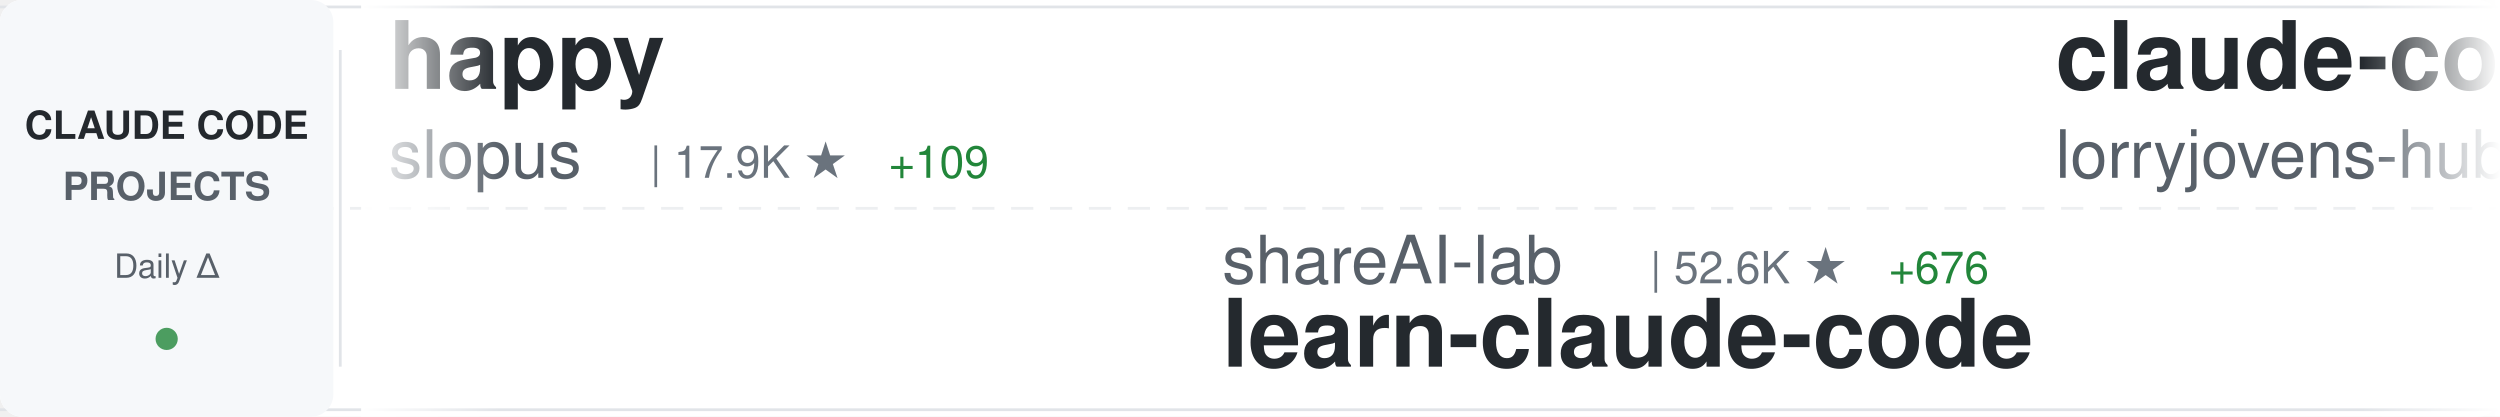
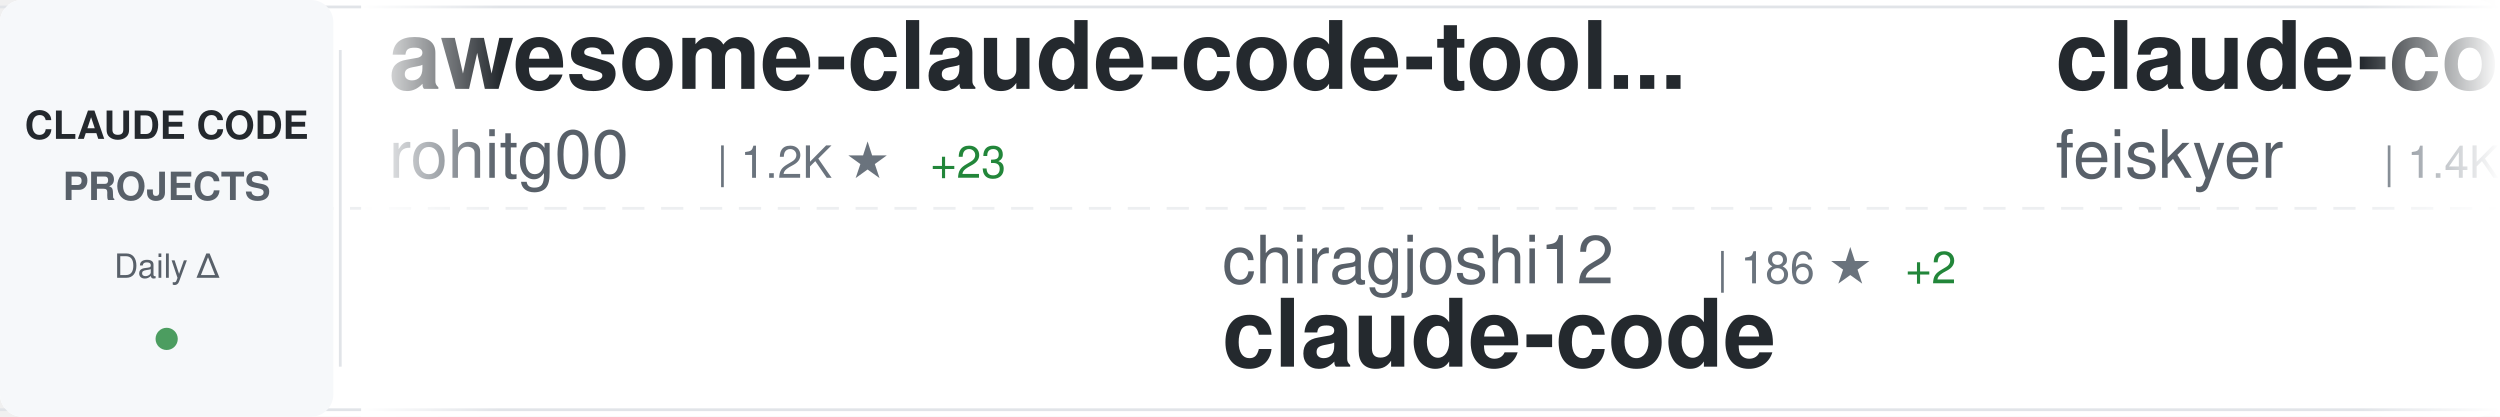
<svg xmlns="http://www.w3.org/2000/svg" width="900" height="150">
  <defs>
    <linearGradient id="awesomeLeftFade" x1="0%" y1="0%" x2="100%" y2="0%">
      <stop offset="0%" style="stop-color:#ffffff;stop-opacity:1" />
      <stop offset="100%" style="stop-color:#ffffff;stop-opacity:0" />
    </linearGradient>
    <linearGradient id="awesomeRightFade" x1="0%" y1="0%" x2="100%" y2="0%">
      <stop offset="0%" style="stop-color:#ffffff;stop-opacity:0" />
      <stop offset="100%" style="stop-color:#ffffff;stop-opacity:1" />
    </linearGradient>
  </defs>
  <rect width="900" height="150" fill="#ffffff" rx="8" />
  <rect x="0" y="2" width="900" height="1" fill="#e1e4e8" />
  <rect x="0" y="147" width="900" height="1" fill="#e1e4e8" />
  <line x1="0" y1="75" x2="900" y2="75" stroke="#e1e4e8" stroke-width="1" stroke-dasharray="8 6" opacity="0.6" />
  <rect x="0" y="0" width="120" height="150" fill="#f6f8fa" rx="8" />
  <text x="60" y="50" font-family="-apple-system, BlinkMacSystemFont, 'Segoe UI', Helvetica, Arial, sans-serif" font-size="14" font-weight="600" fill="#24292e" text-anchor="middle">CLAUDE CODE</text>
  <text x="60" y="72" font-family="-apple-system, BlinkMacSystemFont, 'Segoe UI', Helvetica, Arial, sans-serif" font-size="14" font-weight="600" fill="#586069" text-anchor="middle">PROJECTS</text>
  <text x="60" y="100" font-family="-apple-system, BlinkMacSystemFont, 'Segoe UI', Helvetica, Arial, sans-serif" font-size="12" font-weight="500" fill="#586069" text-anchor="middle">Daily Δ</text>
  <circle cx="60" cy="122" r="4" fill="#22863a" opacity="0.8" />
  <rect x="122" y="18" width="1" height="114" fill="#e1e4e8" />
  <clipPath id="awesomeTickerClip">
    <rect x="130" y="0" width="770" height="150" />
  </clipPath>
  <g clip-path="url(#awesomeTickerClip)">
    <g id="awesomeTickerItems">
      <animateTransform attributeName="transform" attributeType="XML" type="translate" from="0 0" to="-3000 0" dur="54s" repeatCount="indefinite" />
      <g transform="translate(0, 0)">
-         <text x="140" y="32" font-family="-apple-system, BlinkMacSystemFont, 'Segoe UI', Helvetica, Arial, sans-serif" font-size="34" font-weight="600" fill="#24292e">happy</text>
-         <text x="140" y="64" font-family="-apple-system, BlinkMacSystemFont, 'Segoe UI', Helvetica, Arial, sans-serif" font-size="24" font-weight="400" fill="#586069">slopus</text>
-         <text x="234" y="64" font-family="-apple-system, BlinkMacSystemFont, 'Segoe UI', Helvetica, Arial, sans-serif" font-size="16" font-weight="500" fill="#6a737d">| 17.9K ★</text>
-         <text x="320" y="64" font-family="-apple-system, BlinkMacSystemFont, 'Segoe UI', Helvetica, Arial, sans-serif" font-size="16" font-weight="500" fill="#22863a"> +109</text>
+         <text x="140" y="32" font-family="-apple-system, BlinkMacSystemFont, 'Segoe UI', Helvetica, Arial, sans-serif" font-size="34" font-weight="600" fill="#24292e">awesome-claude-code-tool...</text>
+         <text x="140" y="64" font-family="-apple-system, BlinkMacSystemFont, 'Segoe UI', Helvetica, Arial, sans-serif" font-size="24" font-weight="400" fill="#586069">rohitg00</text>
+         <text x="258" y="64" font-family="-apple-system, BlinkMacSystemFont, 'Segoe UI', Helvetica, Arial, sans-serif" font-size="16" font-weight="500" fill="#6a737d">| 1.2K ★</text>
+         <text x="335" y="64" font-family="-apple-system, BlinkMacSystemFont, 'Segoe UI', Helvetica, Arial, sans-serif" font-size="16" font-weight="500" fill="#22863a"> +23</text>
      </g>
      <g transform="translate(300, 0)">
-         <text x="140" y="102" font-family="-apple-system, BlinkMacSystemFont, 'Segoe UI', Helvetica, Arial, sans-serif" font-size="24" font-weight="400" fill="#586069">shareAI-lab</text>
-         <text x="294" y="102" font-family="-apple-system, BlinkMacSystemFont, 'Segoe UI', Helvetica, Arial, sans-serif" font-size="16" font-weight="500" fill="#6a737d">| 52.6K ★</text>
-         <text x="380" y="102" font-family="-apple-system, BlinkMacSystemFont, 'Segoe UI', Helvetica, Arial, sans-serif" font-size="16" font-weight="500" fill="#22863a"> +676</text>
-         <text x="140" y="132" font-family="-apple-system, BlinkMacSystemFont, 'Segoe UI', Helvetica, Arial, sans-serif" font-size="34" font-weight="600" fill="#24292e">learn-claude-code</text>
+         <text x="140" y="102" font-family="-apple-system, BlinkMacSystemFont, 'Segoe UI', Helvetica, Arial, sans-serif" font-size="24" font-weight="400" fill="#586069">chiragjoshi12</text>
+         <text x="318" y="102" font-family="-apple-system, BlinkMacSystemFont, 'Segoe UI', Helvetica, Arial, sans-serif" font-size="16" font-weight="500" fill="#6a737d">| 186 ★</text>
+         <text x="386" y="102" font-family="-apple-system, BlinkMacSystemFont, 'Segoe UI', Helvetica, Arial, sans-serif" font-size="16" font-weight="500" fill="#22863a"> +2</text>
+         <text x="140" y="132" font-family="-apple-system, BlinkMacSystemFont, 'Segoe UI', Helvetica, Arial, sans-serif" font-size="34" font-weight="600" fill="#24292e">claude-code</text>
      </g>
      <g transform="translate(600, 0)">
-         <text x="140" y="32" font-family="-apple-system, BlinkMacSystemFont, 'Segoe UI', Helvetica, Arial, sans-serif" font-size="34" font-weight="600" fill="#24292e">claude-code-rust</text>
-         <text x="140" y="64" font-family="-apple-system, BlinkMacSystemFont, 'Segoe UI', Helvetica, Arial, sans-serif" font-size="24" font-weight="400" fill="#586069">lorryjovens-hub</text>
-         <text x="342" y="64" font-family="-apple-system, BlinkMacSystemFont, 'Segoe UI', Helvetica, Arial, sans-serif" font-size="16" font-weight="500" fill="#6a737d">| 1.3K ★</text>
-         <text x="419" y="64" font-family="-apple-system, BlinkMacSystemFont, 'Segoe UI', Helvetica, Arial, sans-serif" font-size="16" font-weight="500" fill="#22863a"> +17</text>
+         <text x="140" y="32" font-family="-apple-system, BlinkMacSystemFont, 'Segoe UI', Helvetica, Arial, sans-serif" font-size="34" font-weight="600" fill="#24292e">claude-code-settings</text>
+         <text x="140" y="64" font-family="-apple-system, BlinkMacSystemFont, 'Segoe UI', Helvetica, Arial, sans-serif" font-size="24" font-weight="400" fill="#586069">feiskyer</text>
+         <text x="258" y="64" font-family="-apple-system, BlinkMacSystemFont, 'Segoe UI', Helvetica, Arial, sans-serif" font-size="16" font-weight="500" fill="#6a737d">| 1.4K ★</text>
+         <text x="335" y="64" font-family="-apple-system, BlinkMacSystemFont, 'Segoe UI', Helvetica, Arial, sans-serif" font-size="16" font-weight="500" fill="#22863a"> +1</text>
      </g>
      <g transform="translate(900, 0)">
-         <text x="140" y="102" font-family="-apple-system, BlinkMacSystemFont, 'Segoe UI', Helvetica, Arial, sans-serif" font-size="24" font-weight="400" fill="#586069">edmund-io</text>
-         <text x="270" y="102" font-family="-apple-system, BlinkMacSystemFont, 'Segoe UI', Helvetica, Arial, sans-serif" font-size="16" font-weight="500" fill="#6a737d">| 1.4K ★</text>
-         <text x="347" y="102" font-family="-apple-system, BlinkMacSystemFont, 'Segoe UI', Helvetica, Arial, sans-serif" font-size="16" font-weight="500" fill="#22863a"> +3</text>
-         <text x="140" y="132" font-family="-apple-system, BlinkMacSystemFont, 'Segoe UI', Helvetica, Arial, sans-serif" font-size="34" font-weight="600" fill="#24292e">edmunds-claude-code</text>
+         <text x="140" y="102" font-family="-apple-system, BlinkMacSystemFont, 'Segoe UI', Helvetica, Arial, sans-serif" font-size="24" font-weight="400" fill="#586069">yasasbanukaofficial</text>
+         <text x="390" y="102" font-family="-apple-system, BlinkMacSystemFont, 'Segoe UI', Helvetica, Arial, sans-serif" font-size="16" font-weight="500" fill="#6a737d">| 2.4K ★</text>
+         <text x="467" y="102" font-family="-apple-system, BlinkMacSystemFont, 'Segoe UI', Helvetica, Arial, sans-serif" font-size="16" font-weight="500" fill="#22863a"> +93</text>
+         <text x="140" y="132" font-family="-apple-system, BlinkMacSystemFont, 'Segoe UI', Helvetica, Arial, sans-serif" font-size="34" font-weight="600" fill="#24292e">claude-code</text>
      </g>
      <g transform="translate(1200, 0)">
-         <text x="140" y="32" font-family="-apple-system, BlinkMacSystemFont, 'Segoe UI', Helvetica, Arial, sans-serif" font-size="34" font-weight="600" fill="#24292e">free-claude-code</text>
-         <text x="140" y="64" font-family="-apple-system, BlinkMacSystemFont, 'Segoe UI', Helvetica, Arial, sans-serif" font-size="24" font-weight="400" fill="#586069">Alishahryar1</text>
-         <text x="306" y="64" font-family="-apple-system, BlinkMacSystemFont, 'Segoe UI', Helvetica, Arial, sans-serif" font-size="16" font-weight="500" fill="#6a737d">| 1.9K ★</text>
-         <text x="383" y="64" font-family="-apple-system, BlinkMacSystemFont, 'Segoe UI', Helvetica, Arial, sans-serif" font-size="16" font-weight="500" fill="#22863a"> +15</text>
+         <text x="140" y="32" font-family="-apple-system, BlinkMacSystemFont, 'Segoe UI', Helvetica, Arial, sans-serif" font-size="34" font-weight="600" fill="#24292e">claude-code</text>
+         <text x="140" y="64" font-family="-apple-system, BlinkMacSystemFont, 'Segoe UI', Helvetica, Arial, sans-serif" font-size="24" font-weight="400" fill="#586069">lowcortisolprogrammer</text>
+         <text x="414" y="64" font-family="-apple-system, BlinkMacSystemFont, 'Segoe UI', Helvetica, Arial, sans-serif" font-size="16" font-weight="500" fill="#6a737d">| 171 ★</text>
      </g>
      <g transform="translate(1500, 0)">
-         <text x="140" y="102" font-family="-apple-system, BlinkMacSystemFont, 'Segoe UI', Helvetica, Arial, sans-serif" font-size="24" font-weight="400" fill="#586069">mehmoodosman</text>
-         <text x="306" y="102" font-family="-apple-system, BlinkMacSystemFont, 'Segoe UI', Helvetica, Arial, sans-serif" font-size="16" font-weight="500" fill="#6a737d">| 164 ★</text>
-         <text x="374" y="102" font-family="-apple-system, BlinkMacSystemFont, 'Segoe UI', Helvetica, Arial, sans-serif" font-size="16" font-weight="500" fill="#22863a"> +2</text>
-         <text x="140" y="132" font-family="-apple-system, BlinkMacSystemFont, 'Segoe UI', Helvetica, Arial, sans-serif" font-size="34" font-weight="600" fill="#24292e">claude-code</text>
+         <text x="140" y="102" font-family="-apple-system, BlinkMacSystemFont, 'Segoe UI', Helvetica, Arial, sans-serif" font-size="24" font-weight="400" fill="#586069">Windy3f3f3f3f</text>
+         <text x="318" y="102" font-family="-apple-system, BlinkMacSystemFont, 'Segoe UI', Helvetica, Arial, sans-serif" font-size="16" font-weight="500" fill="#6a737d">| 1.8K ★</text>
+         <text x="395" y="102" font-family="-apple-system, BlinkMacSystemFont, 'Segoe UI', Helvetica, Arial, sans-serif" font-size="16" font-weight="500" fill="#22863a"> +45</text>
+         <text x="140" y="132" font-family="-apple-system, BlinkMacSystemFont, 'Segoe UI', Helvetica, Arial, sans-serif" font-size="34" font-weight="600" fill="#24292e">how-claude-code-works</text>
      </g>
      <g transform="translate(1800, 0)">
-         <text x="140" y="32" font-family="-apple-system, BlinkMacSystemFont, 'Segoe UI', Helvetica, Arial, sans-serif" font-size="34" font-weight="600" fill="#24292e">claude-code-workflows</text>
-         <text x="140" y="64" font-family="-apple-system, BlinkMacSystemFont, 'Segoe UI', Helvetica, Arial, sans-serif" font-size="24" font-weight="400" fill="#586069">OneRedOak</text>
-         <text x="270" y="64" font-family="-apple-system, BlinkMacSystemFont, 'Segoe UI', Helvetica, Arial, sans-serif" font-size="16" font-weight="500" fill="#6a737d">| 3.8K ★</text>
-         <text x="347" y="64" font-family="-apple-system, BlinkMacSystemFont, 'Segoe UI', Helvetica, Arial, sans-serif" font-size="16" font-weight="500" fill="#22863a"> +2</text>
+         <text x="140" y="32" font-family="-apple-system, BlinkMacSystemFont, 'Segoe UI', Helvetica, Arial, sans-serif" font-size="34" font-weight="600" fill="#24292e">Claude-Code</text>
+         <text x="140" y="64" font-family="-apple-system, BlinkMacSystemFont, 'Segoe UI', Helvetica, Arial, sans-serif" font-size="24" font-weight="400" fill="#586069">pengchengneo</text>
+         <text x="306" y="64" font-family="-apple-system, BlinkMacSystemFont, 'Segoe UI', Helvetica, Arial, sans-serif" font-size="16" font-weight="500" fill="#6a737d">| 1.2K ★</text>
+         <text x="383" y="64" font-family="-apple-system, BlinkMacSystemFont, 'Segoe UI', Helvetica, Arial, sans-serif" font-size="16" font-weight="500" fill="#22863a"> +13</text>
      </g>
      <g transform="translate(2100, 0)">
-         <text x="140" y="102" font-family="-apple-system, BlinkMacSystemFont, 'Segoe UI', Helvetica, Arial, sans-serif" font-size="24" font-weight="400" fill="#586069">andrew-kramer-inno</text>
-         <text x="378" y="102" font-family="-apple-system, BlinkMacSystemFont, 'Segoe UI', Helvetica, Arial, sans-serif" font-size="16" font-weight="500" fill="#6a737d">| 567 ★</text>
-         <text x="446" y="102" font-family="-apple-system, BlinkMacSystemFont, 'Segoe UI', Helvetica, Arial, sans-serif" font-size="16" font-weight="500" fill="#22863a"> +2</text>
-         <text x="140" y="132" font-family="-apple-system, BlinkMacSystemFont, 'Segoe UI', Helvetica, Arial, sans-serif" font-size="34" font-weight="600" fill="#24292e">claude-code-source-build</text>
+         <text x="140" y="102" font-family="-apple-system, BlinkMacSystemFont, 'Segoe UI', Helvetica, Arial, sans-serif" font-size="24" font-weight="400" fill="#586069">lorryjovens-hub</text>
+         <text x="342" y="102" font-family="-apple-system, BlinkMacSystemFont, 'Segoe UI', Helvetica, Arial, sans-serif" font-size="16" font-weight="500" fill="#6a737d">| 1.3K ★</text>
+         <text x="419" y="102" font-family="-apple-system, BlinkMacSystemFont, 'Segoe UI', Helvetica, Arial, sans-serif" font-size="16" font-weight="500" fill="#22863a"> +15</text>
+         <text x="140" y="132" font-family="-apple-system, BlinkMacSystemFont, 'Segoe UI', Helvetica, Arial, sans-serif" font-size="34" font-weight="600" fill="#24292e">claude-code-rust</text>
      </g>
      <g transform="translate(2400, 0)">
        <text x="140" y="32" font-family="-apple-system, BlinkMacSystemFont, 'Segoe UI', Helvetica, Arial, sans-serif" font-size="34" font-weight="600" fill="#24292e">claude-code</text>
-         <text x="140" y="64" font-family="-apple-system, BlinkMacSystemFont, 'Segoe UI', Helvetica, Arial, sans-serif" font-size="24" font-weight="400" fill="#586069">VineeTagarwaL-code</text>
-         <text x="378" y="64" font-family="-apple-system, BlinkMacSystemFont, 'Segoe UI', Helvetica, Arial, sans-serif" font-size="16" font-weight="500" fill="#6a737d">| 271 ★</text>
-         <text x="446" y="64" font-family="-apple-system, BlinkMacSystemFont, 'Segoe UI', Helvetica, Arial, sans-serif" font-size="16" font-weight="500" fill="#22863a"> +2</text>
+         <text x="140" y="64" font-family="-apple-system, BlinkMacSystemFont, 'Segoe UI', Helvetica, Arial, sans-serif" font-size="24" font-weight="400" fill="#586069">T-Lab-CUHKSZ</text>
+         <text x="306" y="64" font-family="-apple-system, BlinkMacSystemFont, 'Segoe UI', Helvetica, Arial, sans-serif" font-size="16" font-weight="500" fill="#6a737d">| 287 ★</text>
      </g>
      <g transform="translate(2700, 0)">
-         <text x="140" y="102" font-family="-apple-system, BlinkMacSystemFont, 'Segoe UI', Helvetica, Arial, sans-serif" font-size="24" font-weight="400" fill="#586069">pengchengneo</text>
-         <text x="306" y="102" font-family="-apple-system, BlinkMacSystemFont, 'Segoe UI', Helvetica, Arial, sans-serif" font-size="16" font-weight="500" fill="#6a737d">| 1.2K ★</text>
-         <text x="383" y="102" font-family="-apple-system, BlinkMacSystemFont, 'Segoe UI', Helvetica, Arial, sans-serif" font-size="16" font-weight="500" fill="#22863a"> +16</text>
-         <text x="140" y="132" font-family="-apple-system, BlinkMacSystemFont, 'Segoe UI', Helvetica, Arial, sans-serif" font-size="34" font-weight="600" fill="#24292e">Claude-Code</text>
+         <text x="140" y="102" font-family="-apple-system, BlinkMacSystemFont, 'Segoe UI', Helvetica, Arial, sans-serif" font-size="24" font-weight="400" fill="#586069">xorespesp</text>
+         <text x="270" y="102" font-family="-apple-system, BlinkMacSystemFont, 'Segoe UI', Helvetica, Arial, sans-serif" font-size="16" font-weight="500" fill="#6a737d">| 212 ★</text>
+         <text x="338" y="102" font-family="-apple-system, BlinkMacSystemFont, 'Segoe UI', Helvetica, Arial, sans-serif" font-size="16" font-weight="500" fill="#22863a"> +1</text>
+         <text x="140" y="132" font-family="-apple-system, BlinkMacSystemFont, 'Segoe UI', Helvetica, Arial, sans-serif" font-size="34" font-weight="600" fill="#24292e">claude-code</text>
      </g>
      <g transform="translate(3000, 0)">
-         <text x="140" y="32" font-family="-apple-system, BlinkMacSystemFont, 'Segoe UI', Helvetica, Arial, sans-serif" font-size="34" font-weight="600" fill="#24292e">happy</text>
-         <text x="140" y="64" font-family="-apple-system, BlinkMacSystemFont, 'Segoe UI', Helvetica, Arial, sans-serif" font-size="24" font-weight="400" fill="#586069">slopus</text>
-         <text x="234" y="64" font-family="-apple-system, BlinkMacSystemFont, 'Segoe UI', Helvetica, Arial, sans-serif" font-size="16" font-weight="500" fill="#6a737d">| 17.9K ★</text>
-         <text x="320" y="64" font-family="-apple-system, BlinkMacSystemFont, 'Segoe UI', Helvetica, Arial, sans-serif" font-size="16" font-weight="500" fill="#22863a"> +109</text>
+         <text x="140" y="32" font-family="-apple-system, BlinkMacSystemFont, 'Segoe UI', Helvetica, Arial, sans-serif" font-size="34" font-weight="600" fill="#24292e">awesome-claude-code-tool...</text>
+         <text x="140" y="64" font-family="-apple-system, BlinkMacSystemFont, 'Segoe UI', Helvetica, Arial, sans-serif" font-size="24" font-weight="400" fill="#586069">rohitg00</text>
+         <text x="258" y="64" font-family="-apple-system, BlinkMacSystemFont, 'Segoe UI', Helvetica, Arial, sans-serif" font-size="16" font-weight="500" fill="#6a737d">| 1.2K ★</text>
+         <text x="335" y="64" font-family="-apple-system, BlinkMacSystemFont, 'Segoe UI', Helvetica, Arial, sans-serif" font-size="16" font-weight="500" fill="#22863a"> +23</text>
      </g>
      <g transform="translate(3300, 0)">
-         <text x="140" y="102" font-family="-apple-system, BlinkMacSystemFont, 'Segoe UI', Helvetica, Arial, sans-serif" font-size="24" font-weight="400" fill="#586069">shareAI-lab</text>
-         <text x="294" y="102" font-family="-apple-system, BlinkMacSystemFont, 'Segoe UI', Helvetica, Arial, sans-serif" font-size="16" font-weight="500" fill="#6a737d">| 52.6K ★</text>
-         <text x="380" y="102" font-family="-apple-system, BlinkMacSystemFont, 'Segoe UI', Helvetica, Arial, sans-serif" font-size="16" font-weight="500" fill="#22863a"> +676</text>
-         <text x="140" y="132" font-family="-apple-system, BlinkMacSystemFont, 'Segoe UI', Helvetica, Arial, sans-serif" font-size="34" font-weight="600" fill="#24292e">learn-claude-code</text>
+         <text x="140" y="102" font-family="-apple-system, BlinkMacSystemFont, 'Segoe UI', Helvetica, Arial, sans-serif" font-size="24" font-weight="400" fill="#586069">chiragjoshi12</text>
+         <text x="318" y="102" font-family="-apple-system, BlinkMacSystemFont, 'Segoe UI', Helvetica, Arial, sans-serif" font-size="16" font-weight="500" fill="#6a737d">| 186 ★</text>
+         <text x="386" y="102" font-family="-apple-system, BlinkMacSystemFont, 'Segoe UI', Helvetica, Arial, sans-serif" font-size="16" font-weight="500" fill="#22863a"> +2</text>
+         <text x="140" y="132" font-family="-apple-system, BlinkMacSystemFont, 'Segoe UI', Helvetica, Arial, sans-serif" font-size="34" font-weight="600" fill="#24292e">claude-code</text>
      </g>
      <g transform="translate(3600, 0)">
-         <text x="140" y="32" font-family="-apple-system, BlinkMacSystemFont, 'Segoe UI', Helvetica, Arial, sans-serif" font-size="34" font-weight="600" fill="#24292e">claude-code-rust</text>
-         <text x="140" y="64" font-family="-apple-system, BlinkMacSystemFont, 'Segoe UI', Helvetica, Arial, sans-serif" font-size="24" font-weight="400" fill="#586069">lorryjovens-hub</text>
-         <text x="342" y="64" font-family="-apple-system, BlinkMacSystemFont, 'Segoe UI', Helvetica, Arial, sans-serif" font-size="16" font-weight="500" fill="#6a737d">| 1.3K ★</text>
-         <text x="419" y="64" font-family="-apple-system, BlinkMacSystemFont, 'Segoe UI', Helvetica, Arial, sans-serif" font-size="16" font-weight="500" fill="#22863a"> +17</text>
+         <text x="140" y="32" font-family="-apple-system, BlinkMacSystemFont, 'Segoe UI', Helvetica, Arial, sans-serif" font-size="34" font-weight="600" fill="#24292e">claude-code-settings</text>
+         <text x="140" y="64" font-family="-apple-system, BlinkMacSystemFont, 'Segoe UI', Helvetica, Arial, sans-serif" font-size="24" font-weight="400" fill="#586069">feiskyer</text>
+         <text x="258" y="64" font-family="-apple-system, BlinkMacSystemFont, 'Segoe UI', Helvetica, Arial, sans-serif" font-size="16" font-weight="500" fill="#6a737d">| 1.4K ★</text>
+         <text x="335" y="64" font-family="-apple-system, BlinkMacSystemFont, 'Segoe UI', Helvetica, Arial, sans-serif" font-size="16" font-weight="500" fill="#22863a"> +1</text>
      </g>
      <g transform="translate(3900, 0)">
-         <text x="140" y="102" font-family="-apple-system, BlinkMacSystemFont, 'Segoe UI', Helvetica, Arial, sans-serif" font-size="24" font-weight="400" fill="#586069">edmund-io</text>
-         <text x="270" y="102" font-family="-apple-system, BlinkMacSystemFont, 'Segoe UI', Helvetica, Arial, sans-serif" font-size="16" font-weight="500" fill="#6a737d">| 1.4K ★</text>
-         <text x="347" y="102" font-family="-apple-system, BlinkMacSystemFont, 'Segoe UI', Helvetica, Arial, sans-serif" font-size="16" font-weight="500" fill="#22863a"> +3</text>
-         <text x="140" y="132" font-family="-apple-system, BlinkMacSystemFont, 'Segoe UI', Helvetica, Arial, sans-serif" font-size="34" font-weight="600" fill="#24292e">edmunds-claude-code</text>
+         <text x="140" y="102" font-family="-apple-system, BlinkMacSystemFont, 'Segoe UI', Helvetica, Arial, sans-serif" font-size="24" font-weight="400" fill="#586069">yasasbanukaofficial</text>
+         <text x="390" y="102" font-family="-apple-system, BlinkMacSystemFont, 'Segoe UI', Helvetica, Arial, sans-serif" font-size="16" font-weight="500" fill="#6a737d">| 2.4K ★</text>
+         <text x="467" y="102" font-family="-apple-system, BlinkMacSystemFont, 'Segoe UI', Helvetica, Arial, sans-serif" font-size="16" font-weight="500" fill="#22863a"> +93</text>
+         <text x="140" y="132" font-family="-apple-system, BlinkMacSystemFont, 'Segoe UI', Helvetica, Arial, sans-serif" font-size="34" font-weight="600" fill="#24292e">claude-code</text>
      </g>
    </g>
  </g>
  <rect x="130" y="0" width="50" height="150" fill="url(#awesomeLeftFade)" />
  <rect x="850" y="0" width="50" height="150" fill="url(#awesomeRightFade)" />
</svg>
